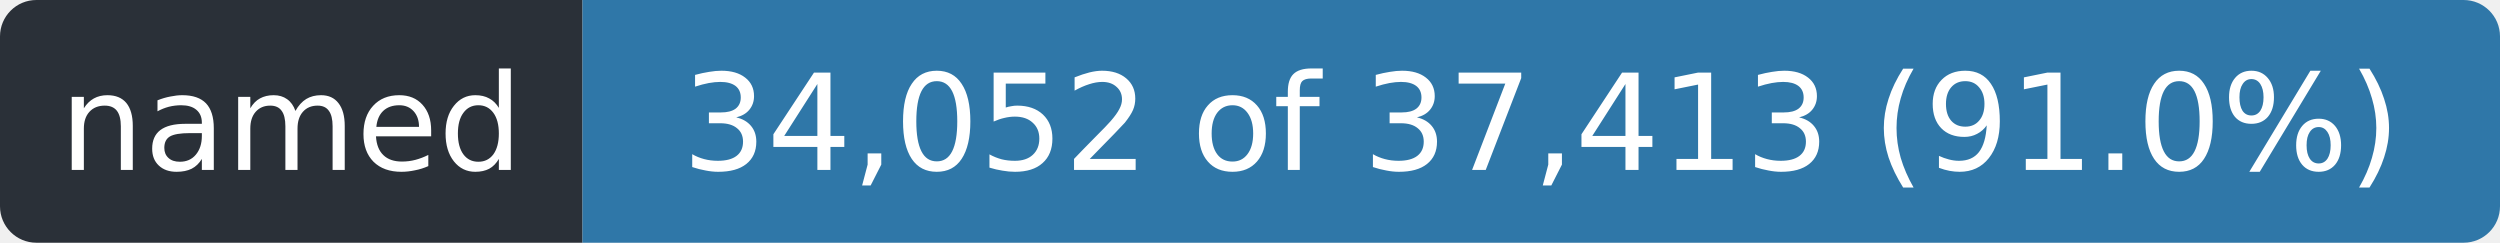
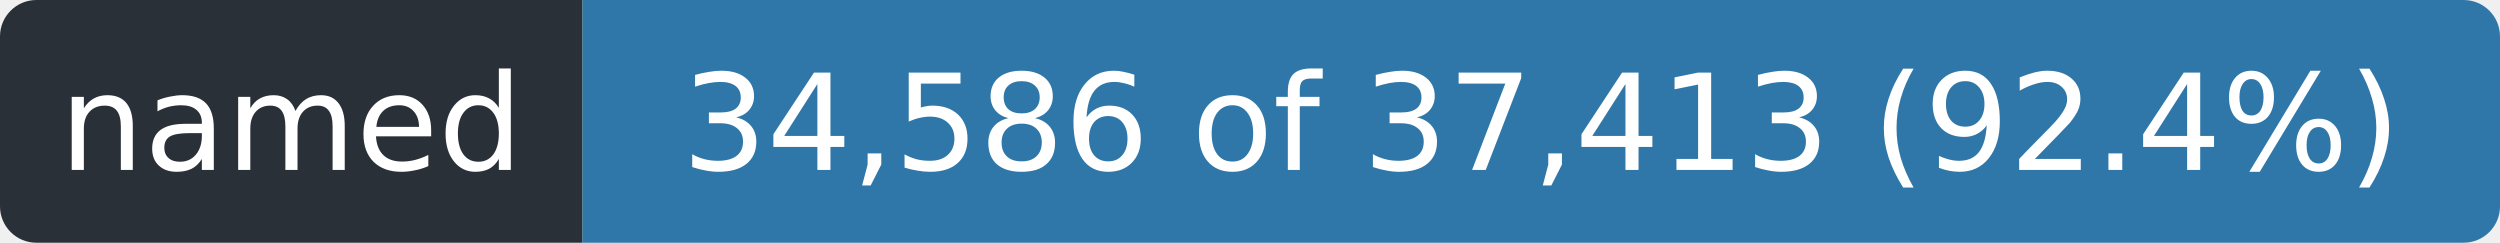
- <svg xmlns="http://www.w3.org/2000/svg" width="206" height="20" role="img" aria-label="named: 34,052 of 37,413 (91.0%)">
+ <svg xmlns="http://www.w3.org/2000/svg" width="206" height="20" role="img" aria-label="named: 34,586 of 37,413 (92.4%)">
  <clipPath id="r">
    <rect width="206" height="20" rx="3" />
  </clipPath>
  <g clip-path="url(#r)">
    <rect width="48" height="20" fill="#2a3038" />
    <rect x="48" width="158" height="20" fill="#2f77a8" />
  </g>
  <g fill="#fff" font-family="Verdana,Geneva,DejaVu Sans,sans-serif" font-size="11" text-anchor="middle">
    <text x="24.0" y="14" textLength="36">named</text>
-     <text x="127.0" y="14" textLength="146">34,052 of 37,413 (91.0%)</text>
+     <text x="127.0" y="14" textLength="146">34,586 of 37,413 (92.4%)</text>
  </g>
</svg>
